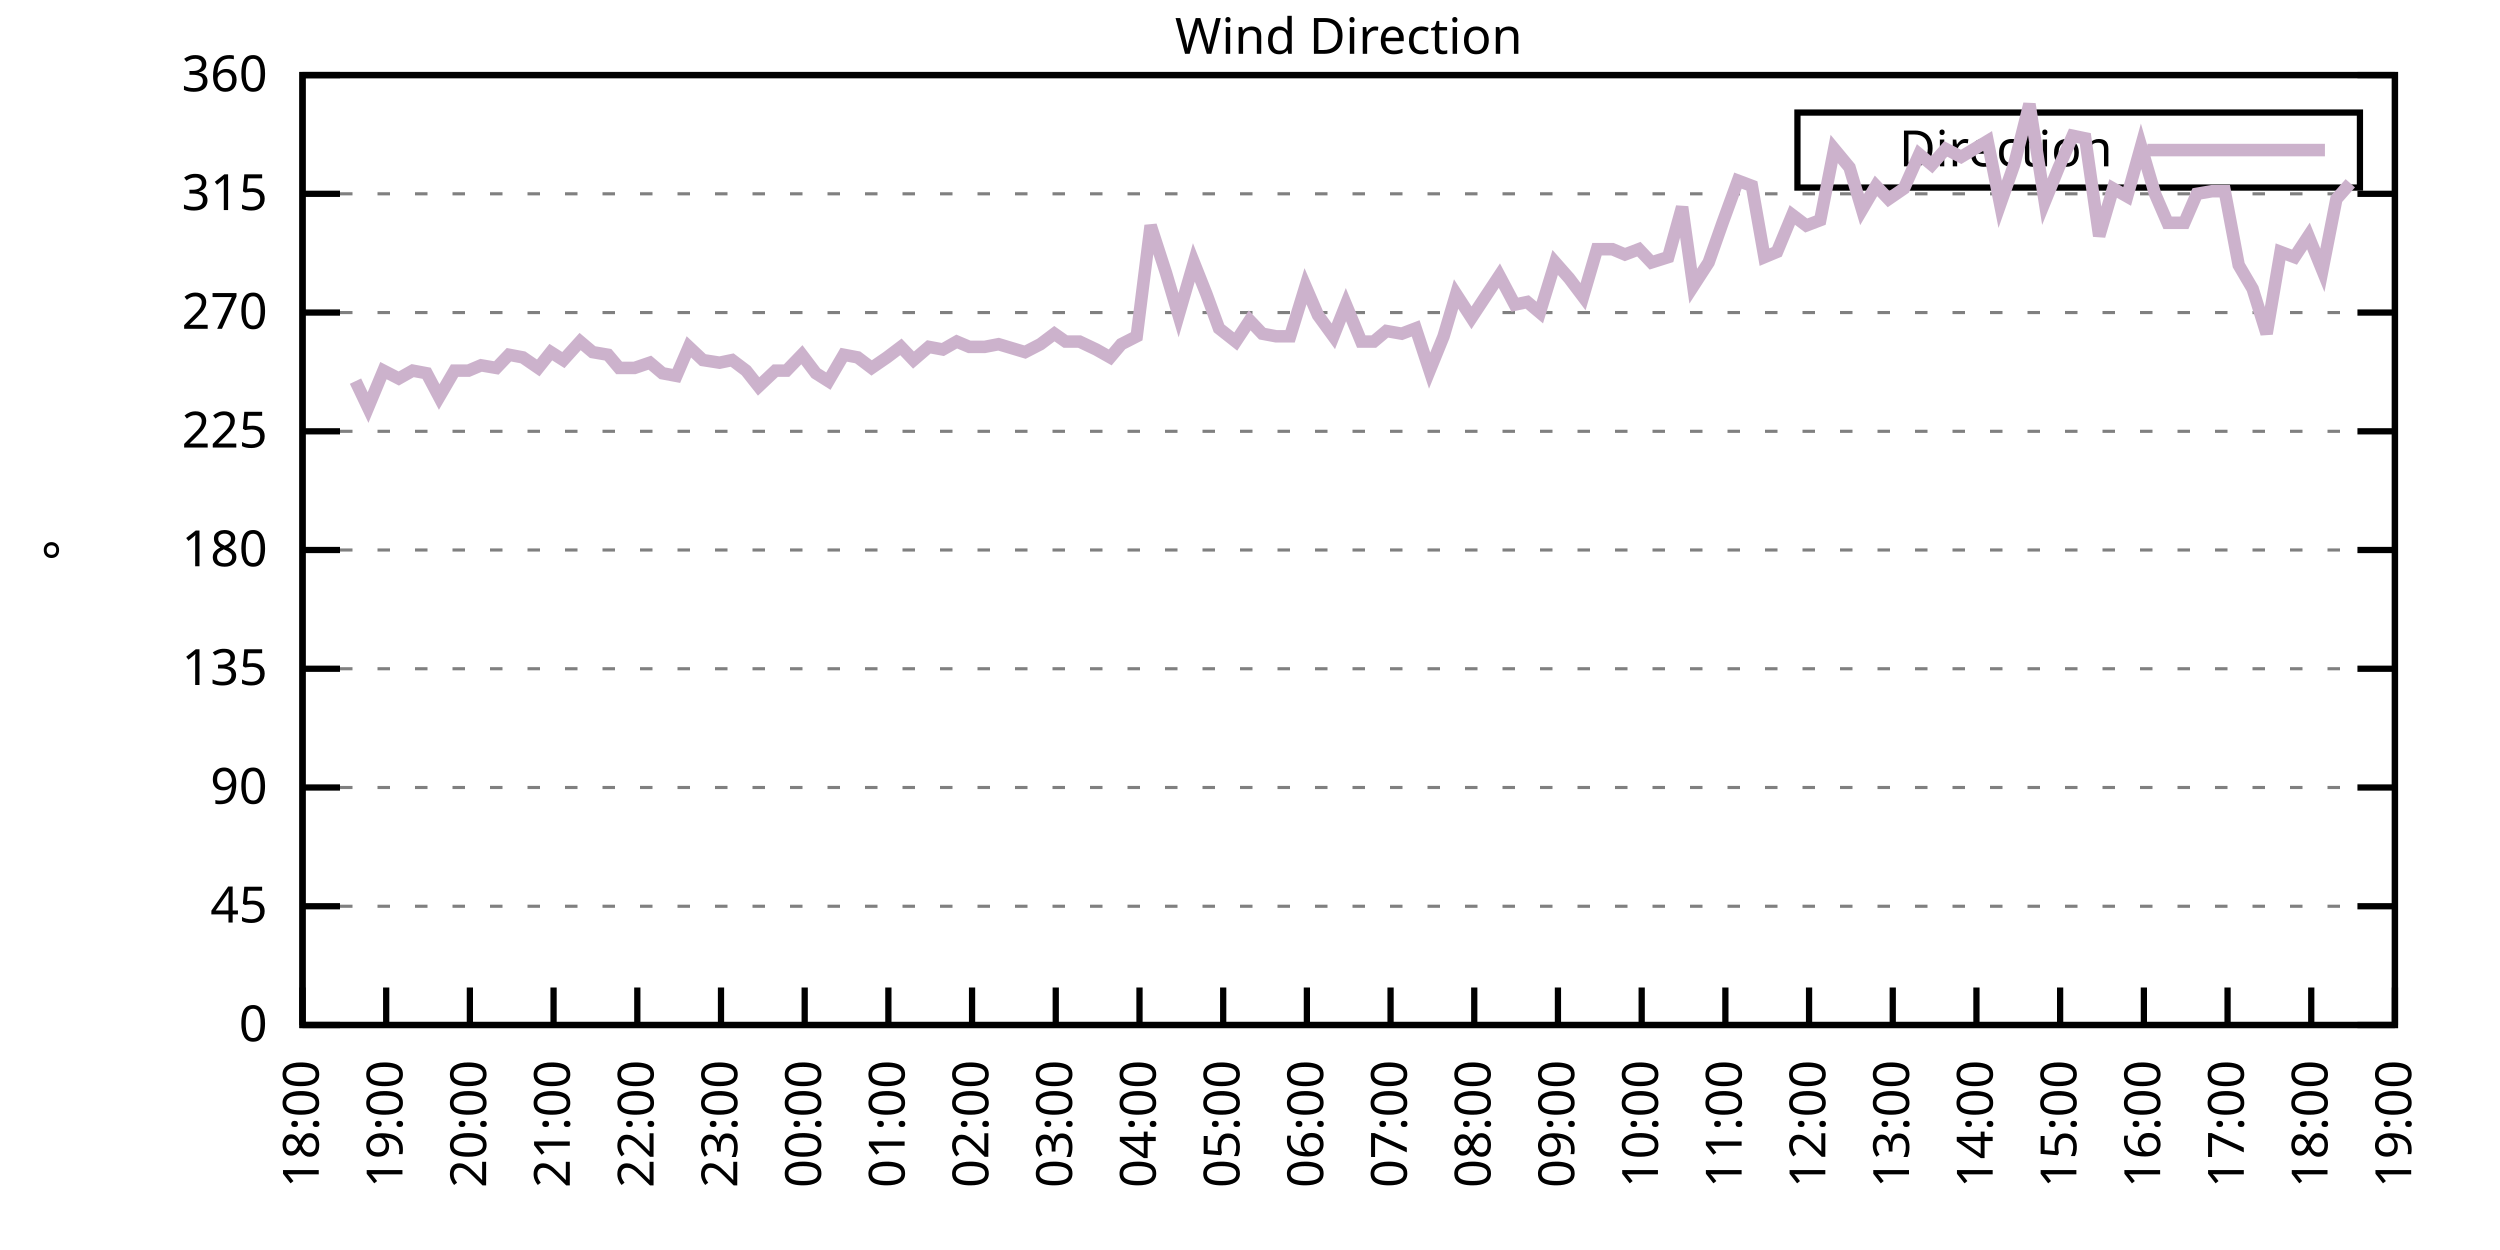
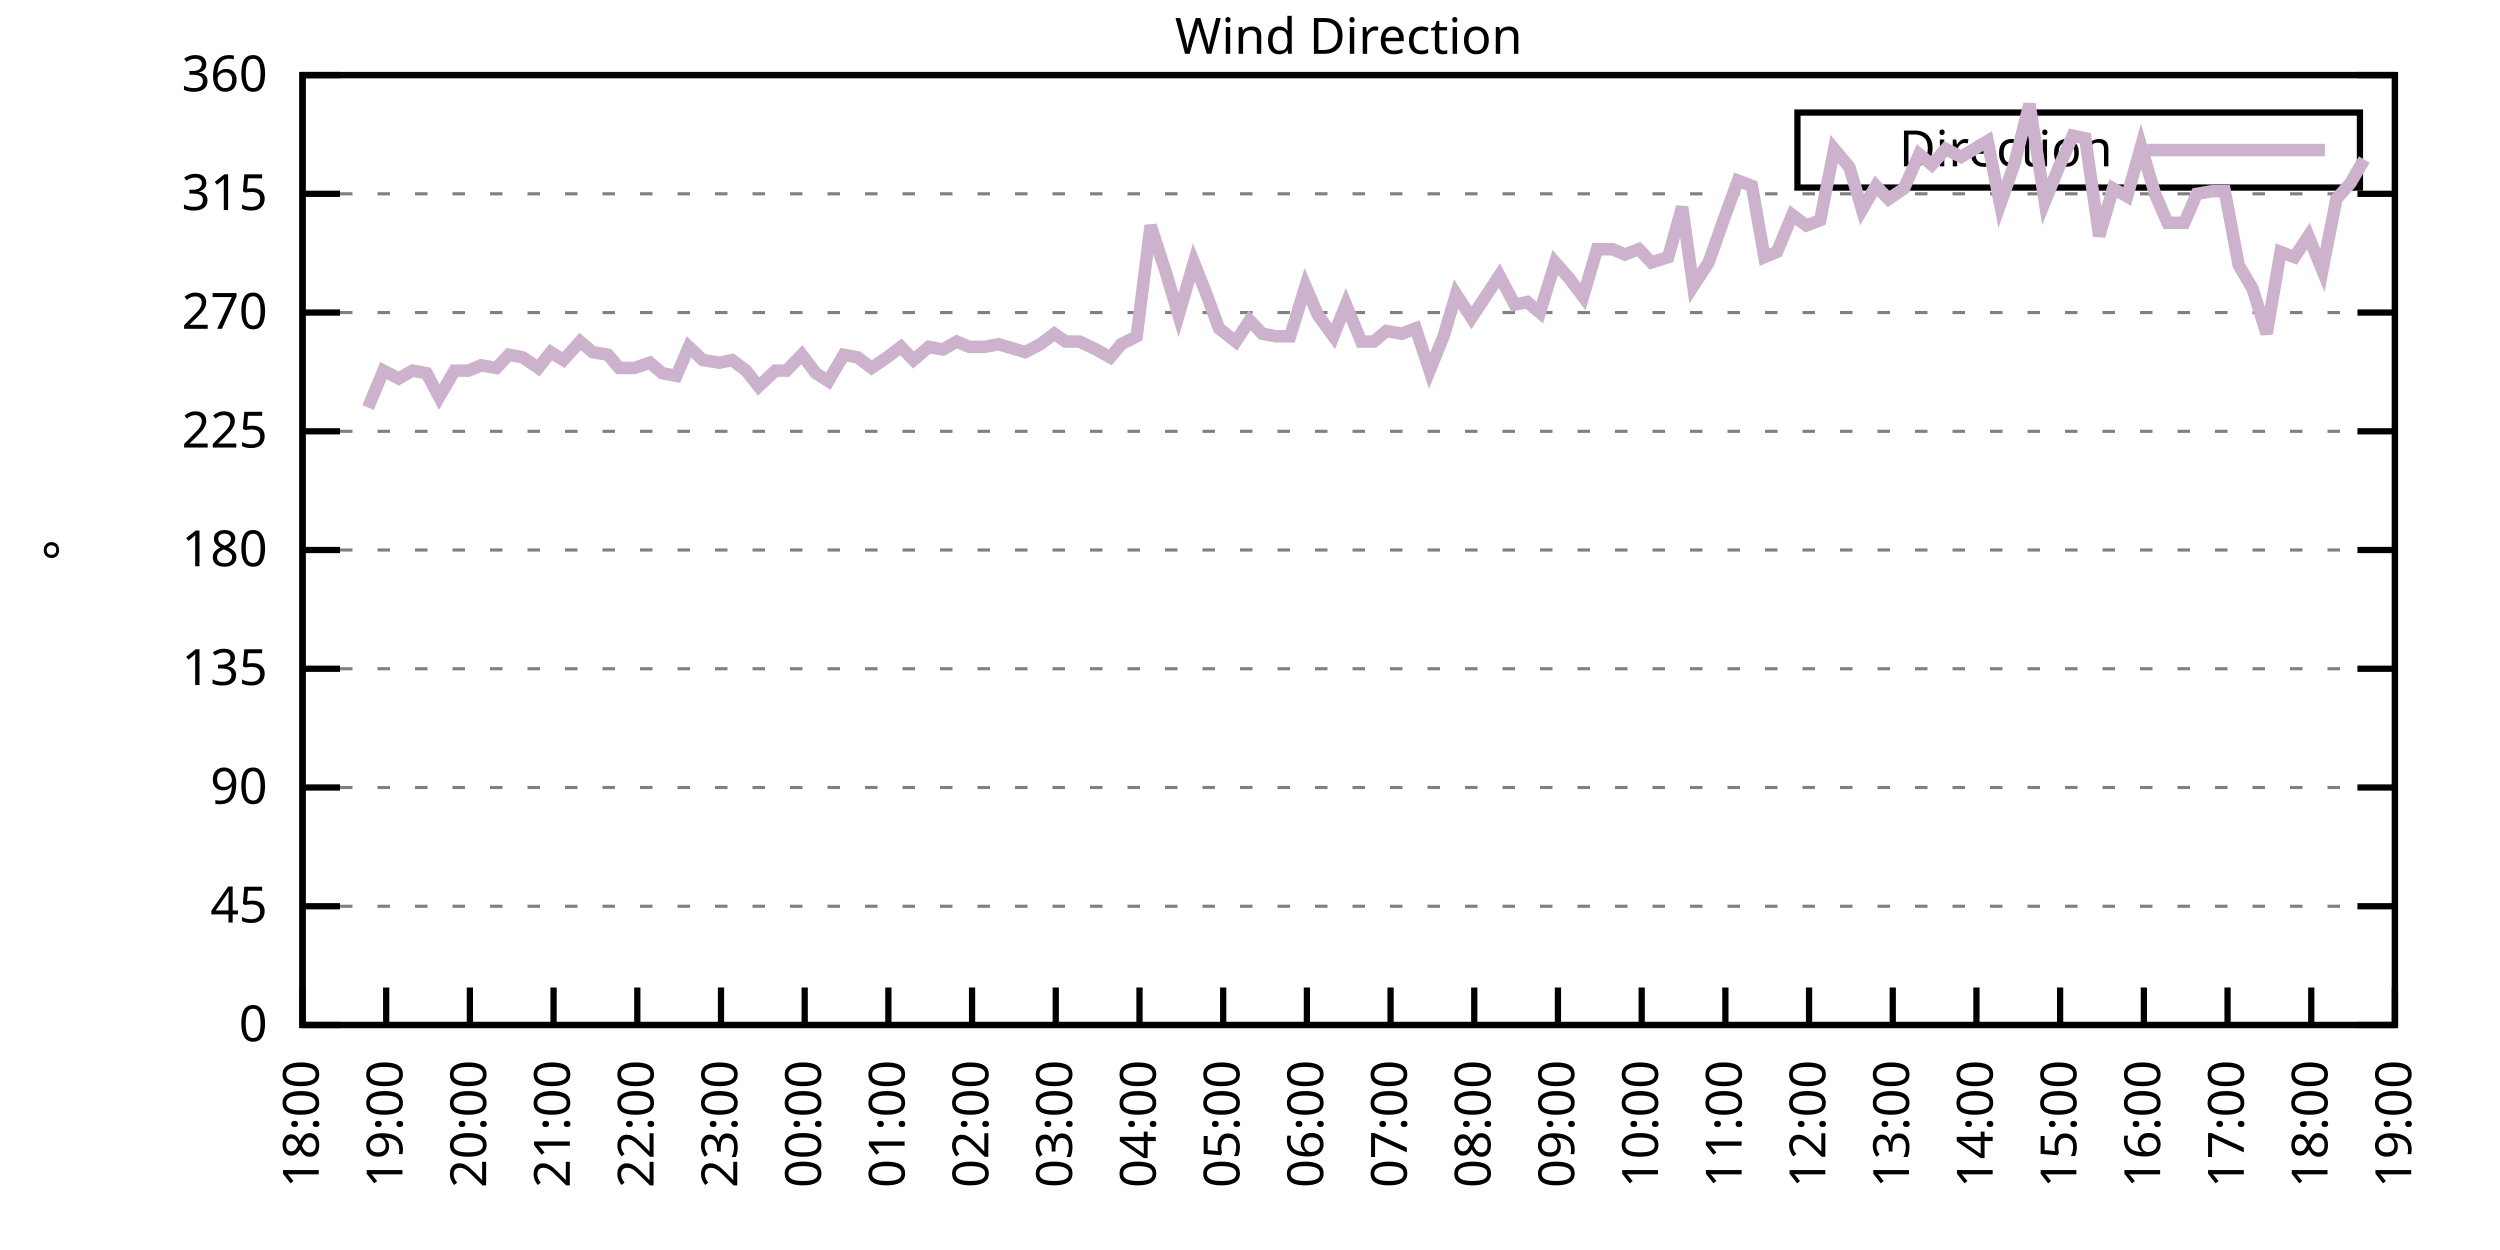
<svg xmlns="http://www.w3.org/2000/svg" xmlns:xlink="http://www.w3.org/1999/xlink" width="400" height="200" viewBox="0 0 400 200">
  <g id="gnuplot_canvas">
    <rect x="0" y="0" width="400" height="200" fill="none" />
    <defs>
      <circle id="gpDot" r="0.5" stroke-width="0.5" stroke="currentColor" />
      <path id="gpPt0" stroke-width="0.333" stroke="currentColor" d="M-1,0 h2 M0,-1 v2" />
      <path id="gpPt1" stroke-width="0.333" stroke="currentColor" d="M-1,-1 L1,1 M1,-1 L-1,1" />
      <path id="gpPt2" stroke-width="0.333" stroke="currentColor" d="M-1,0 L1,0 M0,-1 L0,1 M-1,-1 L1,1 M-1,1 L1,-1" />
      <rect id="gpPt3" stroke-width="0.333" stroke="currentColor" x="-1" y="-1" width="2" height="2" />
      <rect id="gpPt4" stroke-width="0.333" stroke="currentColor" fill="currentColor" x="-1" y="-1" width="2" height="2" />
      <circle id="gpPt5" stroke-width="0.333" stroke="currentColor" cx="0" cy="0" r="1" />
      <use xlink:href="#gpPt5" id="gpPt6" fill="currentColor" stroke="none" />
      <path id="gpPt7" stroke-width="0.333" stroke="currentColor" d="M0,-1.33 L-1.33,0.67 L1.33,0.67 z" />
      <use xlink:href="#gpPt7" id="gpPt8" fill="currentColor" stroke="none" />
      <use xlink:href="#gpPt7" id="gpPt9" stroke="currentColor" transform="rotate(180)" />
      <use xlink:href="#gpPt9" id="gpPt10" fill="currentColor" stroke="none" />
      <use xlink:href="#gpPt3" id="gpPt11" stroke="currentColor" transform="rotate(45)" />
      <use xlink:href="#gpPt11" id="gpPt12" fill="currentColor" stroke="none" />
      <path id="gpPt13" stroke-width="0.333" stroke="currentColor" d="M0,1.330 L1.265,0.411 L0.782,-1.067 L-0.782,-1.076 L-1.265,0.411 z" />
      <use xlink:href="#gpPt13" id="gpPt14" fill="currentColor" stroke="none" />
      <filter id="textbox" filterUnits="objectBoundingBox" x="0" y="0" height="1" width="1">
        <feFlood flood-color="white" flood-opacity="1" result="bgnd" />
        <feComposite in="SourceGraphic" in2="bgnd" operator="atop" />
      </filter>
      <filter id="greybox" filterUnits="objectBoundingBox" x="0" y="0" height="1" width="1">
        <feFlood flood-color="lightgrey" flood-opacity="1" result="grey" />
        <feComposite in="SourceGraphic" in2="grey" operator="atop" />
      </filter>
    </defs>
    <g fill="none" color="white" stroke="currentColor" stroke-width="1.00" stroke-linecap="butt" stroke-linejoin="miter">
</g>
    <g fill="none" color="black" stroke="currentColor" stroke-width="1.00" stroke-linecap="butt" stroke-linejoin="miter">
      <g stroke="none" shape-rendering="crispEdges">
        <polygon fill="rgb(255, 255, 255)" points="48.40,164.00 383.18,164.00 383.18,12.02 48.40,12.02 " />
      </g>
    </g>
    <g fill="none" color="black" stroke="currentColor" stroke-width="1.00" stroke-linecap="butt" stroke-linejoin="miter">
</g>
    <g fill="none" color="black" stroke="black" stroke-width="0.50" stroke-linecap="butt" stroke-linejoin="miter">
</g>
    <g fill="none" color="gray" stroke="currentColor" stroke-width="0.50" stroke-linecap="butt" stroke-linejoin="miter">
      <path stroke="gray" stroke-dasharray="2,4" class="gridline" d="M48.40,164.00 L383.19,164.00  " />
    </g>
    <g fill="none" color="gray" stroke="gray" stroke-width="1.00" stroke-linecap="butt" stroke-linejoin="miter">
</g>
    <g fill="none" color="black" stroke="currentColor" stroke-width="1.00" stroke-linecap="butt" stroke-linejoin="miter">
      <path stroke="black" d="M48.40,164.00 L54.40,164.00 M383.19,164.00 L377.19,164.00  " />
      <g transform="translate(42.80,166.60)" stroke="none" fill="black" font-family="Sans" font-size="8.00" text-anchor="end">
        <text>
          <tspan font-family="Sans"> 0</tspan>
        </text>
      </g>
    </g>
    <g fill="none" color="black" stroke="currentColor" stroke-width="1.00" stroke-linecap="butt" stroke-linejoin="miter">
</g>
    <g fill="none" color="black" stroke="black" stroke-width="0.50" stroke-linecap="butt" stroke-linejoin="miter">
</g>
    <g fill="none" color="gray" stroke="currentColor" stroke-width="0.50" stroke-linecap="butt" stroke-linejoin="miter">
      <path stroke="gray" stroke-dasharray="2,4" class="gridline" d="M48.40,145.00 L383.19,145.00  " />
    </g>
    <g fill="none" color="gray" stroke="gray" stroke-width="1.00" stroke-linecap="butt" stroke-linejoin="miter">
</g>
    <g fill="none" color="black" stroke="currentColor" stroke-width="1.00" stroke-linecap="butt" stroke-linejoin="miter">
      <path stroke="black" d="M48.40,145.00 L54.40,145.00 M383.19,145.00 L377.19,145.00  " />
      <g transform="translate(42.80,147.60)" stroke="none" fill="black" font-family="Sans" font-size="8.00" text-anchor="end">
        <text>
          <tspan font-family="Sans"> 45</tspan>
        </text>
      </g>
    </g>
    <g fill="none" color="black" stroke="currentColor" stroke-width="1.00" stroke-linecap="butt" stroke-linejoin="miter">
</g>
    <g fill="none" color="black" stroke="black" stroke-width="0.50" stroke-linecap="butt" stroke-linejoin="miter">
</g>
    <g fill="none" color="gray" stroke="currentColor" stroke-width="0.50" stroke-linecap="butt" stroke-linejoin="miter">
      <path stroke="gray" stroke-dasharray="2,4" class="gridline" d="M48.40,126.00 L383.19,126.00  " />
    </g>
    <g fill="none" color="gray" stroke="gray" stroke-width="1.00" stroke-linecap="butt" stroke-linejoin="miter">
</g>
    <g fill="none" color="black" stroke="currentColor" stroke-width="1.00" stroke-linecap="butt" stroke-linejoin="miter">
      <path stroke="black" d="M48.40,126.00 L54.40,126.00 M383.19,126.00 L377.19,126.00  " />
      <g transform="translate(42.80,128.60)" stroke="none" fill="black" font-family="Sans" font-size="8.00" text-anchor="end">
        <text>
          <tspan font-family="Sans"> 90</tspan>
        </text>
      </g>
    </g>
    <g fill="none" color="black" stroke="currentColor" stroke-width="1.00" stroke-linecap="butt" stroke-linejoin="miter">
</g>
    <g fill="none" color="black" stroke="black" stroke-width="0.50" stroke-linecap="butt" stroke-linejoin="miter">
</g>
    <g fill="none" color="gray" stroke="currentColor" stroke-width="0.50" stroke-linecap="butt" stroke-linejoin="miter">
      <path stroke="gray" stroke-dasharray="2,4" class="gridline" d="M48.40,107.00 L383.19,107.00  " />
    </g>
    <g fill="none" color="gray" stroke="gray" stroke-width="1.00" stroke-linecap="butt" stroke-linejoin="miter">
</g>
    <g fill="none" color="black" stroke="currentColor" stroke-width="1.00" stroke-linecap="butt" stroke-linejoin="miter">
      <path stroke="black" d="M48.40,107.00 L54.40,107.00 M383.19,107.00 L377.19,107.00  " />
      <g transform="translate(42.80,109.60)" stroke="none" fill="black" font-family="Sans" font-size="8.00" text-anchor="end">
        <text>
          <tspan font-family="Sans"> 135</tspan>
        </text>
      </g>
    </g>
    <g fill="none" color="black" stroke="currentColor" stroke-width="1.00" stroke-linecap="butt" stroke-linejoin="miter">
</g>
    <g fill="none" color="black" stroke="black" stroke-width="0.50" stroke-linecap="butt" stroke-linejoin="miter">
</g>
    <g fill="none" color="gray" stroke="currentColor" stroke-width="0.50" stroke-linecap="butt" stroke-linejoin="miter">
      <path stroke="gray" stroke-dasharray="2,4" class="gridline" d="M48.40,88.00 L383.19,88.00  " />
    </g>
    <g fill="none" color="gray" stroke="gray" stroke-width="1.00" stroke-linecap="butt" stroke-linejoin="miter">
</g>
    <g fill="none" color="black" stroke="currentColor" stroke-width="1.00" stroke-linecap="butt" stroke-linejoin="miter">
      <path stroke="black" d="M48.40,88.00 L54.40,88.00 M383.19,88.00 L377.19,88.00  " />
      <g transform="translate(42.80,90.60)" stroke="none" fill="black" font-family="Sans" font-size="8.00" text-anchor="end">
        <text>
          <tspan font-family="Sans"> 180</tspan>
        </text>
      </g>
    </g>
    <g fill="none" color="black" stroke="currentColor" stroke-width="1.00" stroke-linecap="butt" stroke-linejoin="miter">
</g>
    <g fill="none" color="black" stroke="black" stroke-width="0.50" stroke-linecap="butt" stroke-linejoin="miter">
</g>
    <g fill="none" color="gray" stroke="currentColor" stroke-width="0.50" stroke-linecap="butt" stroke-linejoin="miter">
      <path stroke="gray" stroke-dasharray="2,4" class="gridline" d="M48.40,69.01 L383.19,69.01  " />
    </g>
    <g fill="none" color="gray" stroke="gray" stroke-width="1.00" stroke-linecap="butt" stroke-linejoin="miter">
</g>
    <g fill="none" color="black" stroke="currentColor" stroke-width="1.00" stroke-linecap="butt" stroke-linejoin="miter">
      <path stroke="black" d="M48.40,69.01 L54.40,69.01 M383.19,69.01 L377.19,69.01  " />
      <g transform="translate(42.80,71.61)" stroke="none" fill="black" font-family="Sans" font-size="8.00" text-anchor="end">
        <text>
          <tspan font-family="Sans"> 225</tspan>
        </text>
      </g>
    </g>
    <g fill="none" color="black" stroke="currentColor" stroke-width="1.00" stroke-linecap="butt" stroke-linejoin="miter">
</g>
    <g fill="none" color="black" stroke="black" stroke-width="0.50" stroke-linecap="butt" stroke-linejoin="miter">
</g>
    <g fill="none" color="gray" stroke="currentColor" stroke-width="0.50" stroke-linecap="butt" stroke-linejoin="miter">
      <path stroke="gray" stroke-dasharray="2,4" class="gridline" d="M48.40,50.01 L383.19,50.01  " />
    </g>
    <g fill="none" color="gray" stroke="gray" stroke-width="1.00" stroke-linecap="butt" stroke-linejoin="miter">
</g>
    <g fill="none" color="black" stroke="currentColor" stroke-width="1.00" stroke-linecap="butt" stroke-linejoin="miter">
      <path stroke="black" d="M48.40,50.01 L54.40,50.01 M383.19,50.01 L377.19,50.01  " />
      <g transform="translate(42.80,52.61)" stroke="none" fill="black" font-family="Sans" font-size="8.00" text-anchor="end">
        <text>
          <tspan font-family="Sans"> 270</tspan>
        </text>
      </g>
    </g>
    <g fill="none" color="black" stroke="currentColor" stroke-width="1.00" stroke-linecap="butt" stroke-linejoin="miter">
</g>
    <g fill="none" color="black" stroke="black" stroke-width="0.50" stroke-linecap="butt" stroke-linejoin="miter">
</g>
    <g fill="none" color="gray" stroke="currentColor" stroke-width="0.50" stroke-linecap="butt" stroke-linejoin="miter">
      <path stroke="gray" stroke-dasharray="2,4" class="gridline" d="M48.40,31.01 L383.19,31.01  " />
    </g>
    <g fill="none" color="gray" stroke="gray" stroke-width="1.00" stroke-linecap="butt" stroke-linejoin="miter">
</g>
    <g fill="none" color="black" stroke="currentColor" stroke-width="1.00" stroke-linecap="butt" stroke-linejoin="miter">
      <path stroke="black" d="M48.40,31.01 L54.40,31.01 M383.19,31.01 L377.19,31.01  " />
      <g transform="translate(42.80,33.61)" stroke="none" fill="black" font-family="Sans" font-size="8.00" text-anchor="end">
        <text>
          <tspan font-family="Sans"> 315</tspan>
        </text>
      </g>
    </g>
    <g fill="none" color="black" stroke="currentColor" stroke-width="1.00" stroke-linecap="butt" stroke-linejoin="miter">
</g>
    <g fill="none" color="black" stroke="black" stroke-width="0.50" stroke-linecap="butt" stroke-linejoin="miter">
</g>
    <g fill="none" color="gray" stroke="currentColor" stroke-width="0.50" stroke-linecap="butt" stroke-linejoin="miter">
      <path stroke="gray" stroke-dasharray="2,4" class="gridline" d="M48.40,12.01 L383.19,12.01  " />
    </g>
    <g fill="none" color="gray" stroke="gray" stroke-width="1.00" stroke-linecap="butt" stroke-linejoin="miter">
</g>
    <g fill="none" color="black" stroke="currentColor" stroke-width="1.00" stroke-linecap="butt" stroke-linejoin="miter">
      <path stroke="black" d="M48.40,12.01 L54.40,12.01 M383.19,12.01 L377.19,12.01  " />
      <g transform="translate(42.80,14.61)" stroke="none" fill="black" font-family="Sans" font-size="8.00" text-anchor="end">
        <text>
          <tspan font-family="Sans"> 360</tspan>
        </text>
      </g>
    </g>
    <g fill="none" color="black" stroke="currentColor" stroke-width="1.00" stroke-linecap="butt" stroke-linejoin="miter">
      <path stroke="black" d="M48.40,164.00 L48.40,158.00  " />
      <g transform="translate(51.00,169.60) rotate(270.00)" stroke="none" fill="black" font-family="Sans" font-size="8.00" text-anchor="end">
        <text>
          <tspan font-family="Sans">18:00</tspan>
        </text>
      </g>
    </g>
    <g fill="none" color="black" stroke="currentColor" stroke-width="1.00" stroke-linecap="butt" stroke-linejoin="miter">
      <path stroke="black" d="M61.79,164.00 L61.79,158.00  " />
      <g transform="translate(64.39,169.60) rotate(270.00)" stroke="none" fill="black" font-family="Sans" font-size="8.00" text-anchor="end">
        <text>
          <tspan font-family="Sans">19:00</tspan>
        </text>
      </g>
    </g>
    <g fill="none" color="black" stroke="currentColor" stroke-width="1.00" stroke-linecap="butt" stroke-linejoin="miter">
      <path stroke="black" d="M75.18,164.00 L75.18,158.00  " />
      <g transform="translate(77.78,169.60) rotate(270.00)" stroke="none" fill="black" font-family="Sans" font-size="8.00" text-anchor="end">
        <text>
          <tspan font-family="Sans">20:00</tspan>
        </text>
      </g>
    </g>
    <g fill="none" color="black" stroke="currentColor" stroke-width="1.00" stroke-linecap="butt" stroke-linejoin="miter">
      <path stroke="black" d="M88.57,164.00 L88.57,158.00  " />
      <g transform="translate(91.17,169.60) rotate(270.00)" stroke="none" fill="black" font-family="Sans" font-size="8.00" text-anchor="end">
        <text>
          <tspan font-family="Sans">21:00</tspan>
        </text>
      </g>
    </g>
    <g fill="none" color="black" stroke="currentColor" stroke-width="1.00" stroke-linecap="butt" stroke-linejoin="miter">
      <path stroke="black" d="M101.97,164.00 L101.97,158.00  " />
      <g transform="translate(104.57,169.60) rotate(270.00)" stroke="none" fill="black" font-family="Sans" font-size="8.00" text-anchor="end">
        <text>
          <tspan font-family="Sans">22:00</tspan>
        </text>
      </g>
    </g>
    <g fill="none" color="black" stroke="currentColor" stroke-width="1.00" stroke-linecap="butt" stroke-linejoin="miter">
      <path stroke="black" d="M115.36,164.00 L115.36,158.00  " />
      <g transform="translate(117.96,169.60) rotate(270.00)" stroke="none" fill="black" font-family="Sans" font-size="8.00" text-anchor="end">
        <text>
          <tspan font-family="Sans">23:00</tspan>
        </text>
      </g>
    </g>
    <g fill="none" color="black" stroke="currentColor" stroke-width="1.00" stroke-linecap="butt" stroke-linejoin="miter">
      <path stroke="black" d="M128.75,164.00 L128.75,158.00  " />
      <g transform="translate(131.35,169.60) rotate(270.00)" stroke="none" fill="black" font-family="Sans" font-size="8.00" text-anchor="end">
        <text>
          <tspan font-family="Sans">00:00</tspan>
        </text>
      </g>
    </g>
    <g fill="none" color="black" stroke="currentColor" stroke-width="1.00" stroke-linecap="butt" stroke-linejoin="miter">
      <path stroke="black" d="M142.14,164.00 L142.14,158.00  " />
      <g transform="translate(144.74,169.60) rotate(270.00)" stroke="none" fill="black" font-family="Sans" font-size="8.00" text-anchor="end">
        <text>
          <tspan font-family="Sans">01:00</tspan>
        </text>
      </g>
    </g>
    <g fill="none" color="black" stroke="currentColor" stroke-width="1.00" stroke-linecap="butt" stroke-linejoin="miter">
      <path stroke="black" d="M155.53,164.00 L155.53,158.00  " />
      <g transform="translate(158.13,169.60) rotate(270.00)" stroke="none" fill="black" font-family="Sans" font-size="8.00" text-anchor="end">
        <text>
          <tspan font-family="Sans">02:00</tspan>
        </text>
      </g>
    </g>
    <g fill="none" color="black" stroke="currentColor" stroke-width="1.00" stroke-linecap="butt" stroke-linejoin="miter">
      <path stroke="black" d="M168.92,164.00 L168.92,158.00  " />
      <g transform="translate(171.52,169.60) rotate(270.00)" stroke="none" fill="black" font-family="Sans" font-size="8.00" text-anchor="end">
        <text>
          <tspan font-family="Sans">03:00</tspan>
        </text>
      </g>
    </g>
    <g fill="none" color="black" stroke="currentColor" stroke-width="1.00" stroke-linecap="butt" stroke-linejoin="miter">
      <path stroke="black" d="M182.32,164.00 L182.32,158.00  " />
      <g transform="translate(184.92,169.60) rotate(270.00)" stroke="none" fill="black" font-family="Sans" font-size="8.00" text-anchor="end">
        <text>
          <tspan font-family="Sans">04:00</tspan>
        </text>
      </g>
    </g>
    <g fill="none" color="black" stroke="currentColor" stroke-width="1.00" stroke-linecap="butt" stroke-linejoin="miter">
      <path stroke="black" d="M195.71,164.00 L195.71,158.00  " />
      <g transform="translate(198.31,169.60) rotate(270.00)" stroke="none" fill="black" font-family="Sans" font-size="8.00" text-anchor="end">
        <text>
          <tspan font-family="Sans">05:00</tspan>
        </text>
      </g>
    </g>
    <g fill="none" color="black" stroke="currentColor" stroke-width="1.00" stroke-linecap="butt" stroke-linejoin="miter">
      <path stroke="black" d="M209.10,164.00 L209.10,158.00  " />
      <g transform="translate(211.70,169.60) rotate(270.00)" stroke="none" fill="black" font-family="Sans" font-size="8.00" text-anchor="end">
        <text>
          <tspan font-family="Sans">06:00</tspan>
        </text>
      </g>
    </g>
    <g fill="none" color="black" stroke="currentColor" stroke-width="1.00" stroke-linecap="butt" stroke-linejoin="miter">
      <path stroke="black" d="M222.49,164.00 L222.49,158.00  " />
      <g transform="translate(225.09,169.60) rotate(270.00)" stroke="none" fill="black" font-family="Sans" font-size="8.00" text-anchor="end">
        <text>
          <tspan font-family="Sans">07:00</tspan>
        </text>
      </g>
    </g>
    <g fill="none" color="black" stroke="currentColor" stroke-width="1.00" stroke-linecap="butt" stroke-linejoin="miter">
      <path stroke="black" d="M235.88,164.00 L235.88,158.00  " />
      <g transform="translate(238.48,169.60) rotate(270.00)" stroke="none" fill="black" font-family="Sans" font-size="8.00" text-anchor="end">
        <text>
          <tspan font-family="Sans">08:00</tspan>
        </text>
      </g>
    </g>
    <g fill="none" color="black" stroke="currentColor" stroke-width="1.00" stroke-linecap="butt" stroke-linejoin="miter">
      <path stroke="black" d="M249.27,164.00 L249.27,158.00  " />
      <g transform="translate(251.87,169.60) rotate(270.00)" stroke="none" fill="black" font-family="Sans" font-size="8.00" text-anchor="end">
        <text>
          <tspan font-family="Sans">09:00</tspan>
        </text>
      </g>
    </g>
    <g fill="none" color="black" stroke="currentColor" stroke-width="1.00" stroke-linecap="butt" stroke-linejoin="miter">
      <path stroke="black" d="M262.67,164.00 L262.67,158.00  " />
      <g transform="translate(265.27,169.60) rotate(270.00)" stroke="none" fill="black" font-family="Sans" font-size="8.00" text-anchor="end">
        <text>
          <tspan font-family="Sans">10:00</tspan>
        </text>
      </g>
    </g>
    <g fill="none" color="black" stroke="currentColor" stroke-width="1.00" stroke-linecap="butt" stroke-linejoin="miter">
      <path stroke="black" d="M276.06,164.00 L276.06,158.00  " />
      <g transform="translate(278.66,169.60) rotate(270.00)" stroke="none" fill="black" font-family="Sans" font-size="8.00" text-anchor="end">
        <text>
          <tspan font-family="Sans">11:00</tspan>
        </text>
      </g>
    </g>
    <g fill="none" color="black" stroke="currentColor" stroke-width="1.00" stroke-linecap="butt" stroke-linejoin="miter">
      <path stroke="black" d="M289.45,164.00 L289.45,158.00  " />
      <g transform="translate(292.05,169.60) rotate(270.00)" stroke="none" fill="black" font-family="Sans" font-size="8.00" text-anchor="end">
        <text>
          <tspan font-family="Sans">12:00</tspan>
        </text>
      </g>
    </g>
    <g fill="none" color="black" stroke="currentColor" stroke-width="1.00" stroke-linecap="butt" stroke-linejoin="miter">
      <path stroke="black" d="M302.84,164.00 L302.84,158.00  " />
      <g transform="translate(305.44,169.60) rotate(270.00)" stroke="none" fill="black" font-family="Sans" font-size="8.00" text-anchor="end">
        <text>
          <tspan font-family="Sans">13:00</tspan>
        </text>
      </g>
    </g>
    <g fill="none" color="black" stroke="currentColor" stroke-width="1.00" stroke-linecap="butt" stroke-linejoin="miter">
      <path stroke="black" d="M316.23,164.00 L316.23,158.00  " />
      <g transform="translate(318.83,169.60) rotate(270.00)" stroke="none" fill="black" font-family="Sans" font-size="8.00" text-anchor="end">
        <text>
          <tspan font-family="Sans">14:00</tspan>
        </text>
      </g>
    </g>
    <g fill="none" color="black" stroke="currentColor" stroke-width="1.00" stroke-linecap="butt" stroke-linejoin="miter">
      <path stroke="black" d="M329.62,164.00 L329.62,158.00  " />
      <g transform="translate(332.22,169.60) rotate(270.00)" stroke="none" fill="black" font-family="Sans" font-size="8.00" text-anchor="end">
        <text>
          <tspan font-family="Sans">15:00</tspan>
        </text>
      </g>
    </g>
    <g fill="none" color="black" stroke="currentColor" stroke-width="1.00" stroke-linecap="butt" stroke-linejoin="miter">
      <path stroke="black" d="M343.02,164.00 L343.02,158.00  " />
      <g transform="translate(345.62,169.60) rotate(270.00)" stroke="none" fill="black" font-family="Sans" font-size="8.00" text-anchor="end">
        <text>
          <tspan font-family="Sans">16:00</tspan>
        </text>
      </g>
    </g>
    <g fill="none" color="black" stroke="currentColor" stroke-width="1.00" stroke-linecap="butt" stroke-linejoin="miter">
      <path stroke="black" d="M356.41,164.00 L356.41,158.00  " />
      <g transform="translate(359.01,169.60) rotate(270.00)" stroke="none" fill="black" font-family="Sans" font-size="8.00" text-anchor="end">
        <text>
          <tspan font-family="Sans">17:00</tspan>
        </text>
      </g>
    </g>
    <g fill="none" color="black" stroke="currentColor" stroke-width="1.00" stroke-linecap="butt" stroke-linejoin="miter">
      <path stroke="black" d="M369.80,164.00 L369.80,158.00  " />
      <g transform="translate(372.40,169.60) rotate(270.00)" stroke="none" fill="black" font-family="Sans" font-size="8.00" text-anchor="end">
        <text>
          <tspan font-family="Sans">18:00</tspan>
        </text>
      </g>
    </g>
    <g fill="none" color="black" stroke="currentColor" stroke-width="1.00" stroke-linecap="butt" stroke-linejoin="miter">
      <path stroke="black" d="M383.19,164.00 L383.19,158.00  " />
      <g transform="translate(385.79,169.60) rotate(270.00)" stroke="none" fill="black" font-family="Sans" font-size="8.00" text-anchor="end">
        <text>
          <tspan font-family="Sans">19:00</tspan>
        </text>
      </g>
    </g>
    <g fill="none" color="black" stroke="currentColor" stroke-width="1.00" stroke-linecap="butt" stroke-linejoin="miter">
</g>
    <g fill="none" color="black" stroke="currentColor" stroke-width="1.00" stroke-linecap="butt" stroke-linejoin="miter">
      <path stroke="black" d="M48.40,12.01 L48.40,164.00 L383.19,164.00 L383.19,12.01 L48.40,12.01 Z  " />
    </g>
    <g fill="none" color="black" stroke="currentColor" stroke-width="1.00" stroke-linecap="butt" stroke-linejoin="miter">
</g>
    <g fill="none" color="black" stroke="currentColor" stroke-width="1.00" stroke-linecap="butt" stroke-linejoin="miter">
      <path stroke="black" d="M287.59,30.01 L287.59,18.01 L377.59,18.01 L377.59,30.01 L287.59,30.01 Z  " />
    </g>
    <g id="Wind_direction_plot_1">
      <g fill="none" color="white" stroke="black" stroke-width="2.00" stroke-linecap="butt" stroke-linejoin="miter">
</g>
      <g fill="none" color="black" stroke="currentColor" stroke-width="2.00" stroke-linecap="butt" stroke-linejoin="miter">
        <g transform="translate(337.99,26.61)" stroke="none" fill="black" font-family="Sans" font-size="8.00" text-anchor="end">
          <text>
            <tspan font-family="Sans">Direction</tspan>
          </text>
        </g>
      </g>
      <g fill="none" color="black" stroke="currentColor" stroke-width="2.00" stroke-linecap="butt" stroke-linejoin="miter">
-         <path stroke="rgb(204, 178, 204)" d="M343.59,24.01 L371.99,24.01 M56.88,60.98 L58.89,65.21 L61.35,59.30 L63.80,60.56 L66.03,59.30 L68.26,59.72   L70.27,63.52 L72.73,59.30 L74.96,59.30 L76.97,58.45 L79.42,58.87 L81.43,56.76 L83.66,57.18 L86.12,58.87   L88.13,56.34 L90.14,57.61 L92.82,54.65 L94.82,56.34 L97.28,56.76 L99.06,58.87 L101.52,58.87 L103.98,58.03   L105.98,59.72 L108.22,60.14 L110.22,55.50 L112.46,57.61 L115.13,58.03 L117.14,57.61 L119.38,59.30 L121.38,61.83   L124.06,59.30 L125.85,59.30 L128.30,56.76 L130.54,59.72 L132.54,60.98 L135.00,56.76 L137.23,57.18 L139.46,58.87   L141.92,57.18 L144.15,55.50 L146.16,57.61 L148.61,55.50 L150.85,55.92 L153.08,54.65 L155.09,55.50 L157.54,55.50   L159.77,55.07 L164.01,56.34 L166.47,55.07 L168.70,53.39 L170.49,54.65 L172.72,54.65 L175.40,55.92 L177.63,57.18   L179.41,55.07 L181.87,53.81 L184.10,36.08 L186.56,43.67 L188.57,50.43 L191.02,41.99 L193.03,47.05 L195.04,52.54   L197.72,54.65 L199.95,51.27 L201.96,53.39 L204.19,53.81 L206.42,53.81 L208.88,45.79 L210.88,50.43 L213.34,53.81   L215.35,48.74 L217.80,54.65 L219.81,54.65 L221.82,52.96 L224.28,53.39 L226.51,52.54 L228.74,59.30 L230.97,53.81   L232.98,47.05 L235.44,50.85 L237.67,47.47 L239.90,44.10 L242.36,48.74 L244.36,48.32 L246.37,50.01 L248.83,41.99   L251.06,44.52 L253.29,47.47 L255.52,39.87 L257.98,39.87 L259.99,40.72 L262.22,39.87 L264.23,41.99 L266.91,41.14   L269.14,33.12 L270.92,45.79 L273.38,41.99 L275.61,35.65 L278.07,28.90 L280.30,29.74 L282.31,41.14 L284.32,40.30   L286.77,34.39 L289.00,36.08 L291.23,35.23 L293.47,23.83 L295.92,26.79 L297.93,33.54 L300.16,29.74 L302.17,31.85   L304.63,30.16 L307.08,24.68 L309.09,26.36 L311.32,23.83 L313.78,25.10 L318.02,22.56 L320.03,32.70 L322.26,26.36   L324.71,16.65 L327.17,32.28 L329.40,26.79 L331.63,21.72 L333.64,22.14 L335.87,37.76 L338.10,30.16 L340.34,31.43   L342.57,23.41 L344.80,31.01 L346.81,35.65 L349.49,35.65 L351.50,31.01 L353.95,30.59 L355.96,30.59 L358.19,42.41   L360.42,46.21 L362.66,53.39 L364.89,40.30 L367.12,41.14 L369.35,37.76 L371.58,43.25 L373.82,31.85 L376.05,29.32    " />
+         <path stroke="rgb(204, 178, 204)" d="M343.59,24.01 L371.99,24.01 M58.89,65.21 L61.35,59.30 L63.80,60.56 L66.03,59.30 L68.26,59.72 L70.27,63.52   L72.73,59.30 L74.96,59.30 L76.97,58.45 L79.42,58.87 L81.43,56.76 L83.66,57.18 L86.12,58.87 L88.13,56.34   L90.14,57.61 L92.82,54.65 L94.82,56.34 L97.28,56.76 L99.06,58.87 L101.52,58.87 L103.98,58.03 L105.98,59.72   L108.22,60.14 L110.22,55.50 L112.46,57.61 L115.13,58.03 L117.14,57.61 L119.38,59.30 L121.38,61.83 L124.06,59.30   L125.85,59.30 L128.30,56.76 L130.54,59.72 L132.54,60.98 L135.00,56.76 L137.23,57.18 L139.46,58.87 L141.92,57.18   L144.15,55.50 L146.16,57.61 L148.61,55.50 L150.85,55.92 L153.08,54.65 L155.09,55.50 L157.54,55.50 L159.77,55.07   L164.01,56.34 L166.47,55.07 L168.70,53.39 L170.49,54.65 L172.72,54.65 L175.40,55.92 L177.63,57.18 L179.41,55.07   L181.87,53.81 L184.10,36.08 L186.56,43.67 L188.57,50.43 L191.02,41.99 L193.03,47.05 L195.04,52.54 L197.72,54.65   L199.95,51.27 L201.96,53.39 L204.19,53.81 L206.42,53.81 L208.88,45.79 L210.88,50.43 L213.34,53.81 L215.35,48.74   L217.80,54.65 L219.81,54.65 L221.82,52.96 L224.28,53.39 L226.51,52.54 L228.74,59.30 L230.97,53.81 L232.98,47.05   L235.44,50.85 L237.67,47.47 L239.90,44.10 L242.36,48.74 L244.36,48.32 L246.37,50.01 L248.83,41.99 L251.06,44.52   L253.29,47.47 L255.52,39.87 L257.98,39.87 L259.99,40.72 L262.22,39.87 L264.23,41.99 L266.91,41.14 L269.14,33.12   L270.92,45.79 L273.38,41.99 L275.61,35.65 L278.07,28.90 L280.30,29.74 L282.31,41.14 L284.32,40.30 L286.77,34.39   L289.00,36.08 L291.23,35.23 L293.47,23.83 L295.92,26.79 L297.93,33.54 L300.16,29.74 L302.17,31.85 L304.63,30.16   L307.08,24.68 L309.09,26.36 L311.32,23.83 L313.78,25.10 L318.02,22.56 L320.03,32.70 L322.26,26.36 L324.71,16.65   L327.17,32.28 L329.40,26.79 L331.63,21.72 L333.64,22.14 L335.87,37.76 L338.10,30.16 L340.34,31.43 L342.57,23.41   L344.80,31.01 L346.81,35.65 L349.49,35.65 L351.50,31.01 L353.95,30.59 L355.96,30.59 L358.19,42.41 L360.42,46.21   L362.66,53.39 L364.89,40.30 L367.12,41.14 L369.35,37.76 L371.58,43.25 L373.82,31.85 L376.05,29.32 L378.28,25.52    " />
      </g>
    </g>
    <g fill="none" color="black" stroke="currentColor" stroke-width="2.00" stroke-linecap="butt" stroke-linejoin="miter">
</g>
    <g fill="none" color="black" stroke="black" stroke-width="1.00" stroke-linecap="butt" stroke-linejoin="miter">
</g>
    <g fill="none" color="black" stroke="currentColor" stroke-width="1.00" stroke-linecap="butt" stroke-linejoin="miter">
      <path stroke="black" d="M48.40,12.01 L48.40,164.00 L383.19,164.00 L383.19,12.01 L48.40,12.01 Z  " />
      <g transform="translate(12.80,88.01) rotate(270.00)" stroke="none" fill="black" font-family="Sans" font-size="8.00" text-anchor="middle">
        <text>
          <tspan font-family="Sans">°</tspan>
        </text>
      </g>
    </g>
    <g fill="none" color="black" stroke="currentColor" stroke-width="1.00" stroke-linecap="butt" stroke-linejoin="miter">
</g>
    <g fill="none" color="black" stroke="currentColor" stroke-width="1.00" stroke-linecap="butt" stroke-linejoin="miter">
      <g transform="translate(215.79,8.61)" stroke="none" fill="black" font-family="Sans" font-size="8.00" text-anchor="middle">
        <text>
          <tspan font-family="Sans">Wind Direction</tspan>
        </text>
      </g>
    </g>
    <g fill="none" color="black" stroke="currentColor" stroke-width="1.00" stroke-linecap="butt" stroke-linejoin="miter">
</g>
  </g>
</svg>
